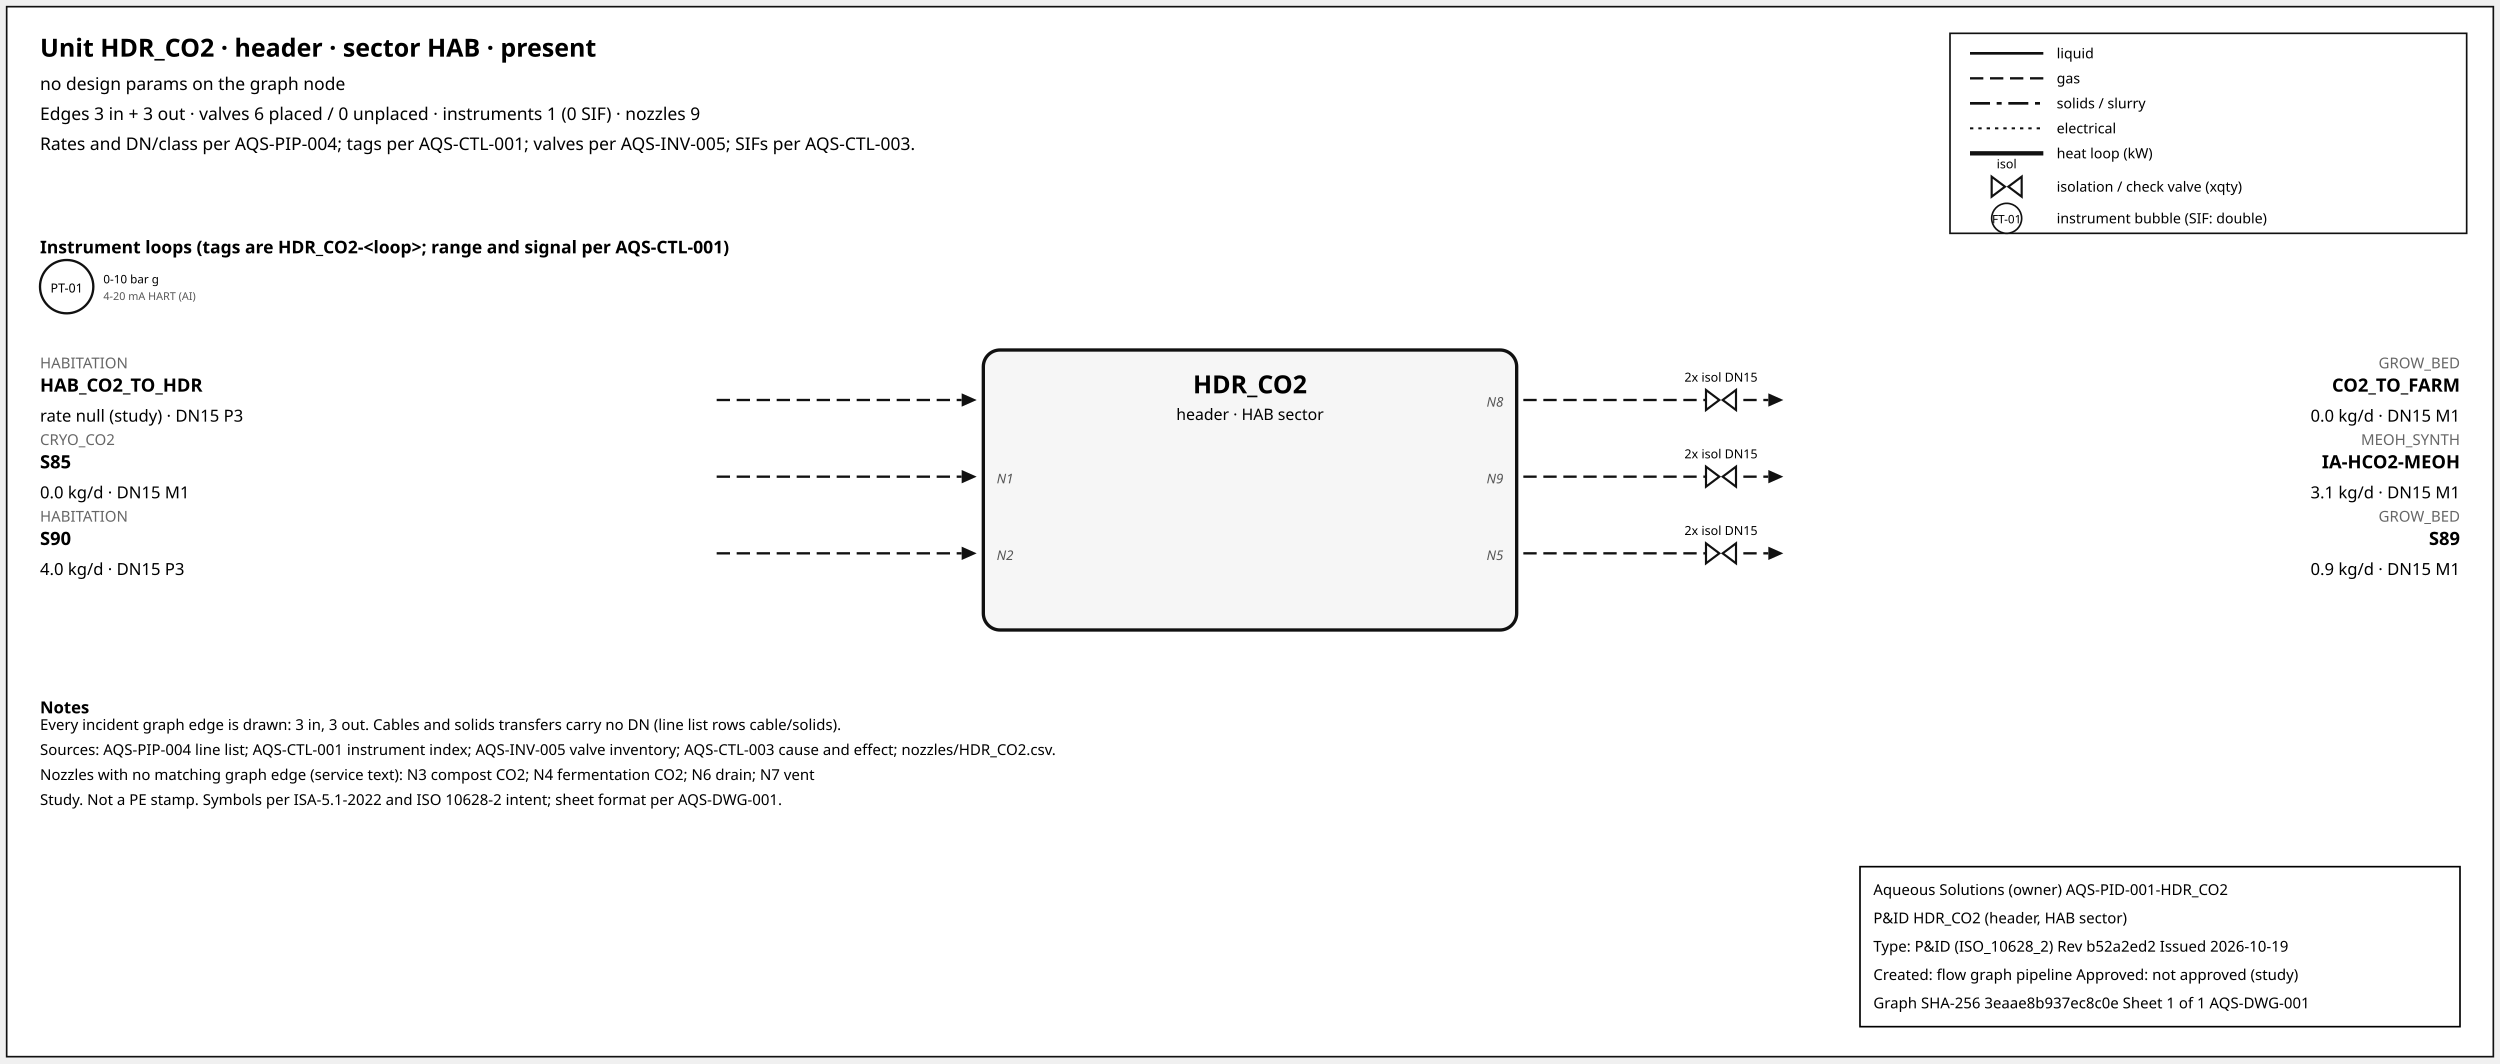
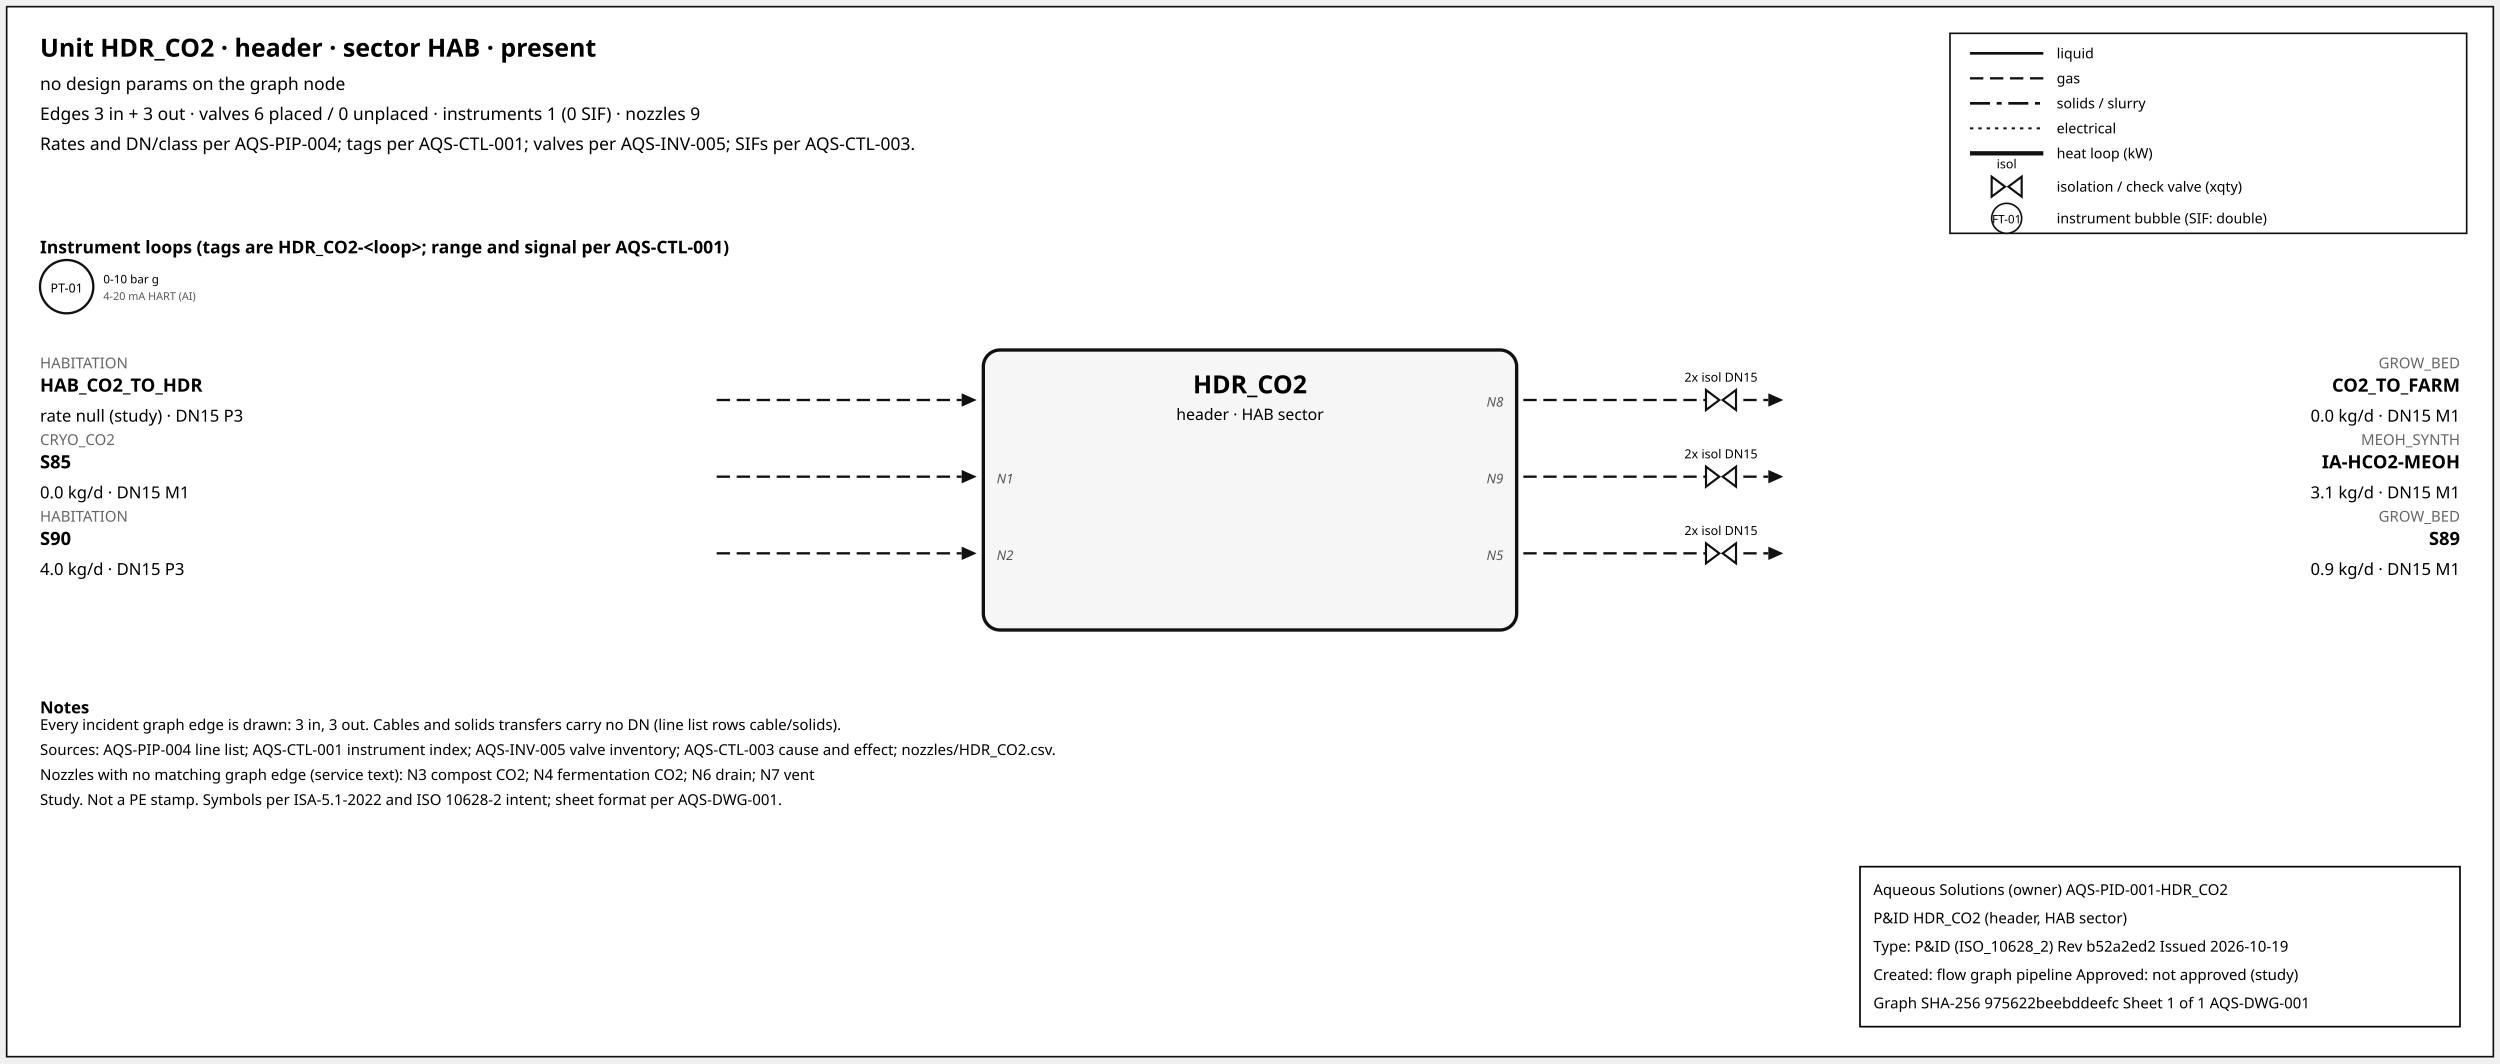
<svg xmlns="http://www.w3.org/2000/svg" width="1500" height="638" font-family="sans-serif">
  <rect x="4" y="4" width="1492" height="630" fill="white" stroke="#111" />
  <text x="24" y="34" font-size="15" font-weight="600">Unit HDR_CO2 · header · sector HAB · present</text>
  <text x="24" y="54" font-size="10.5">no design params on the graph node</text>
  <text x="24" y="72" font-size="10.5">Edges 3 in + 3 out · valves 6 placed / 0 unplaced · instruments 1 (0 SIF) · nozzles 9</text>
  <text x="24" y="90" font-size="10.5">Rates and DN/class per AQS-PIP-004; tags per AQS-CTL-001; valves per AQS-INV-005; SIFs per AQS-CTL-003.</text>
  <rect x="1170" y="20" width="310" height="120" fill="white" stroke="#111" />
  <line x1="1182" y1="32" x2="1226" y2="32" stroke="#111" stroke-width="1.6" />
  <text x="1234" y="35" font-size="8.5">liquid</text>
  <line x1="1182" y1="47" x2="1226" y2="47" stroke="#111" stroke-width="1.4" stroke-dasharray="8,4" />
  <text x="1234" y="50" font-size="8.5">gas</text>
  <line x1="1182" y1="62" x2="1226" y2="62" stroke="#111" stroke-width="1.6" stroke-dasharray="12,4,3,4" />
  <text x="1234" y="65" font-size="8.5">solids / slurry</text>
  <line x1="1182" y1="77" x2="1226" y2="77" stroke="#111" stroke-width="1.2" stroke-dasharray="2,3" />
  <text x="1234" y="80" font-size="8.5">electrical</text>
  <line x1="1182" y1="92" x2="1226" y2="92" stroke="#111" stroke-width="2.6" />
  <text x="1234" y="95" font-size="8.5">heat loop (kW)</text>
  <path d="M 1195.0,106 L 1203.0,112 L 1195.0,118 Z M 1213.0,106 L 1205.0,112 L 1213.0,118 Z" fill="white" stroke="#111" stroke-width="1.3" />
  <text x="1204.0" y="101.0" font-size="7.5" text-anchor="middle">isol</text>
  <text x="1234" y="115" font-size="8.5">isolation / check valve (xqty)</text>
  <circle cx="1204" cy="131" r="9" fill="white" stroke="#111" />
  <text x="1204" y="134" font-size="7" text-anchor="middle">FT-01</text>
  <text x="1234" y="134" font-size="8.5">instrument bubble (SIF: double)</text>
  <text x="24" y="152" font-size="10.5" font-weight="600">Instrument loops (tags are HDR_CO2-&lt;loop&gt;; range and signal per AQS-CTL-001)</text>
  <circle cx="40" cy="172" r="16" fill="white" stroke="#111" stroke-width="1.4" />
  <text x="40" y="175.5" font-size="7.5" text-anchor="middle">PT-01</text>
  <text x="62" y="170" font-size="7">0-10 bar g</text>
  <text x="62" y="180" font-size="6.5" fill="#555">4-20 mA HART (AI)</text>
  <rect x="590" y="210" width="320" height="168" rx="10" fill="#f6f6f6" stroke="#111" stroke-width="2" />
  <text x="750.0" y="236" font-size="15" font-weight="700" text-anchor="middle">HDR_CO2</text>
  <text x="750.0" y="252" font-size="9.5" text-anchor="middle">header · HAB sector</text>
  <line x1="430" y1="240" x2="577" y2="240" stroke="#111" stroke-width="1.4" stroke-dasharray="8,4" class="edge-in" />
  <polygon points="586,240 577,236 577,244" fill="#111" />
  <text x="24" y="221" font-size="9" fill="#666" text-anchor="start">HABITATION</text>
  <text x="24" y="235" font-size="11" font-weight="600" text-anchor="start">HAB_CO2_TO_HDR</text>
  <text x="24" y="253" font-size="10" text-anchor="start">rate null (study) · DN15 P3</text>
  <line x1="430" y1="286" x2="577" y2="286" stroke="#111" stroke-width="1.4" stroke-dasharray="8,4" class="edge-in" />
  <polygon points="586,286 577,282 577,290" fill="#111" />
  <text x="24" y="267" font-size="9" fill="#666" text-anchor="start">CRYO_CO2</text>
  <text x="24" y="281" font-size="11" font-weight="600" text-anchor="start">S85</text>
  <text x="24" y="299" font-size="10" text-anchor="start">0.0 kg/d · DN15 M1</text>
  <text x="598" y="290" font-size="8" font-style="italic" fill="#555" text-anchor="start">N1</text>
  <line x1="430" y1="332" x2="577" y2="332" stroke="#111" stroke-width="1.4" stroke-dasharray="8,4" class="edge-in" />
  <polygon points="586,332 577,328 577,336" fill="#111" />
  <text x="24" y="313" font-size="9" fill="#666" text-anchor="start">HABITATION</text>
  <text x="24" y="327" font-size="11" font-weight="600" text-anchor="start">S90</text>
  <text x="24" y="345" font-size="10" text-anchor="start">4.0 kg/d · DN15 P3</text>
  <text x="598" y="336" font-size="8" font-style="italic" fill="#555" text-anchor="start">N2</text>
  <line x1="914" y1="240" x2="1061" y2="240" stroke="#111" stroke-width="1.4" stroke-dasharray="8,4" class="edge-out" />
  <polygon points="1070,240 1061,236 1061,244" fill="#111" />
  <text x="1476" y="221" font-size="9" fill="#666" text-anchor="end">GROW_BED</text>
  <text x="1476" y="235" font-size="11" font-weight="600" text-anchor="end">CO2_TO_FARM</text>
  <text x="1476" y="253" font-size="10" text-anchor="end">0.0 kg/d · DN15 M1</text>
  <text x="902" y="244" font-size="8" font-style="italic" fill="#555" text-anchor="end">N8</text>
  <path d="M 1023.6,234 L 1031.6,240 L 1023.6,246 Z M 1041.6,234 L 1033.6,240 L 1041.6,246 Z" fill="white" stroke="#111" stroke-width="1.3" />
  <text x="1032.6" y="229.0" font-size="7.5" text-anchor="middle">2x isol DN15</text>
  <line x1="914" y1="286" x2="1061" y2="286" stroke="#111" stroke-width="1.4" stroke-dasharray="8,4" class="edge-out" />
  <polygon points="1070,286 1061,282 1061,290" fill="#111" />
  <text x="1476" y="267" font-size="9" fill="#666" text-anchor="end">MEOH_SYNTH</text>
  <text x="1476" y="281" font-size="11" font-weight="600" text-anchor="end">IA-HCO2-MEOH</text>
  <text x="1476" y="299" font-size="10" text-anchor="end">3.1 kg/d · DN15 M1</text>
  <text x="902" y="290" font-size="8" font-style="italic" fill="#555" text-anchor="end">N9</text>
  <path d="M 1023.6,280 L 1031.6,286 L 1023.6,292 Z M 1041.6,280 L 1033.6,286 L 1041.6,292 Z" fill="white" stroke="#111" stroke-width="1.3" />
  <text x="1032.6" y="275.0" font-size="7.5" text-anchor="middle">2x isol DN15</text>
  <line x1="914" y1="332" x2="1061" y2="332" stroke="#111" stroke-width="1.4" stroke-dasharray="8,4" class="edge-out" />
  <polygon points="1070,332 1061,328 1061,336" fill="#111" />
  <text x="1476" y="313" font-size="9" fill="#666" text-anchor="end">GROW_BED</text>
  <text x="1476" y="327" font-size="11" font-weight="600" text-anchor="end">S89</text>
  <text x="1476" y="345" font-size="10" text-anchor="end">0.9 kg/d · DN15 M1</text>
  <text x="902" y="336" font-size="8" font-style="italic" fill="#555" text-anchor="end">N5</text>
  <path d="M 1023.6,326 L 1031.6,332 L 1023.6,338 Z M 1041.6,326 L 1033.6,332 L 1041.6,338 Z" fill="white" stroke="#111" stroke-width="1.3" />
  <text x="1032.6" y="321.0" font-size="7.5" text-anchor="middle">2x isol DN15</text>
  <text x="24" y="428" font-size="10" font-weight="600">Notes</text>
  <text x="24" y="438" font-size="9">Every incident graph edge is drawn: 3 in, 3 out. Cables and solids transfers carry no DN (line list rows cable/solids).</text>
  <text x="24" y="453" font-size="9">Sources: AQS-PIP-004 line list; AQS-CTL-001 instrument index; AQS-INV-005 valve inventory; AQS-CTL-003 cause and effect; nozzles/HDR_CO2.csv.</text>
  <text x="24" y="468" font-size="9">Nozzles with no matching graph edge (service text): N3 compost CO2; N4 fermentation CO2; N6 drain; N7 vent</text>
  <text x="24" y="483" font-size="9">Study. Not a PE stamp. Symbols per ISA-5.1-2022 and ISO 10628-2 intent; sheet format per AQS-DWG-001.</text>
  <g id="aqs-title-block">
    <rect x="1116" y="520" width="360" height="96" fill="white" stroke="black" stroke-width="1" />
    <text x="1124" y="537" font-size="9">Aqueous Solutions (owner)   AQS-PID-001-HDR_CO2</text>
    <text x="1124" y="554" font-size="9">P&amp;ID HDR_CO2 (header, HAB sector)</text>
    <text x="1124" y="571" font-size="9">Type: P&amp;ID (ISO_10628_2)   Rev b52a2ed2   Issued 2026-10-19</text>
    <text x="1124" y="588" font-size="9">Created: flow graph pipeline   Approved: not approved (study)</text>
-     <text x="1124" y="605" font-size="9">Graph SHA-256 3eaae8b937ec8c0e   Sheet 1 of 1   AQS-DWG-001</text>
+     <text x="1124" y="605" font-size="9">Graph SHA-256 975622beebddeefc   Sheet 1 of 1   AQS-DWG-001</text>
  </g>
</svg>
